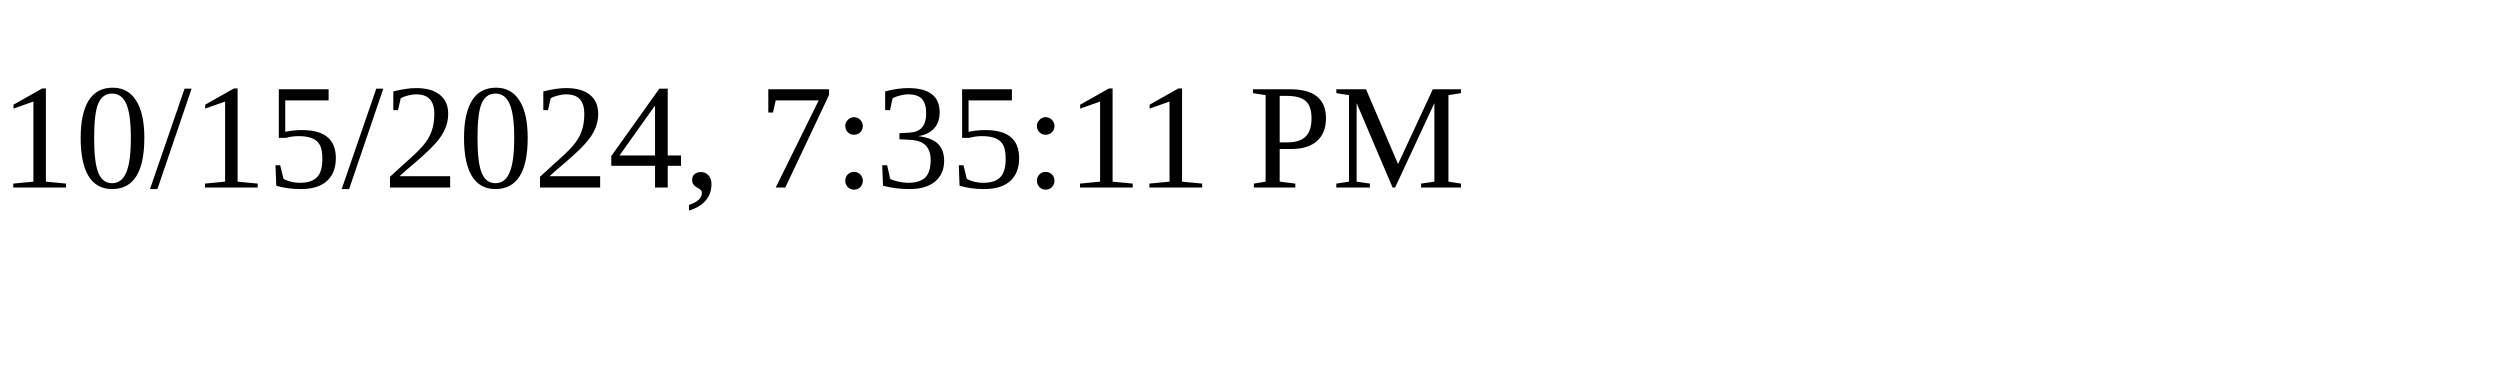
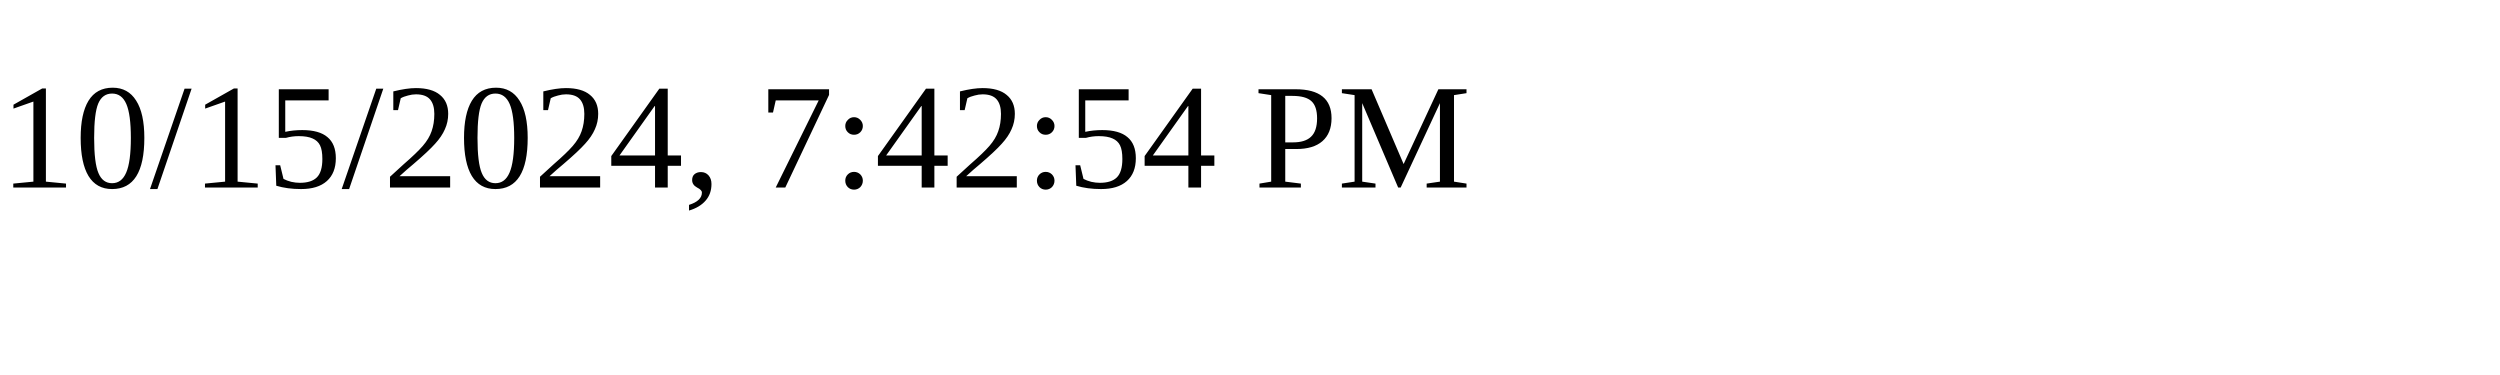
<svg xmlns="http://www.w3.org/2000/svg" height="30" width="200">
-   <text x="0" y="15">10/15/2024, 7:35:11 PM</text>
+   <text x="0" y="15">10/15/2024, 7:42:54 PM</text>
</svg>
